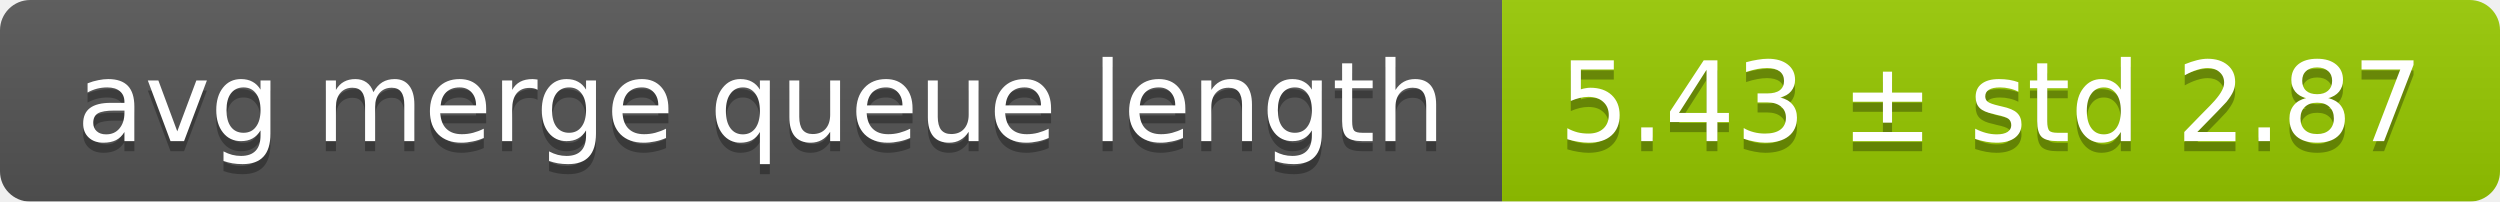
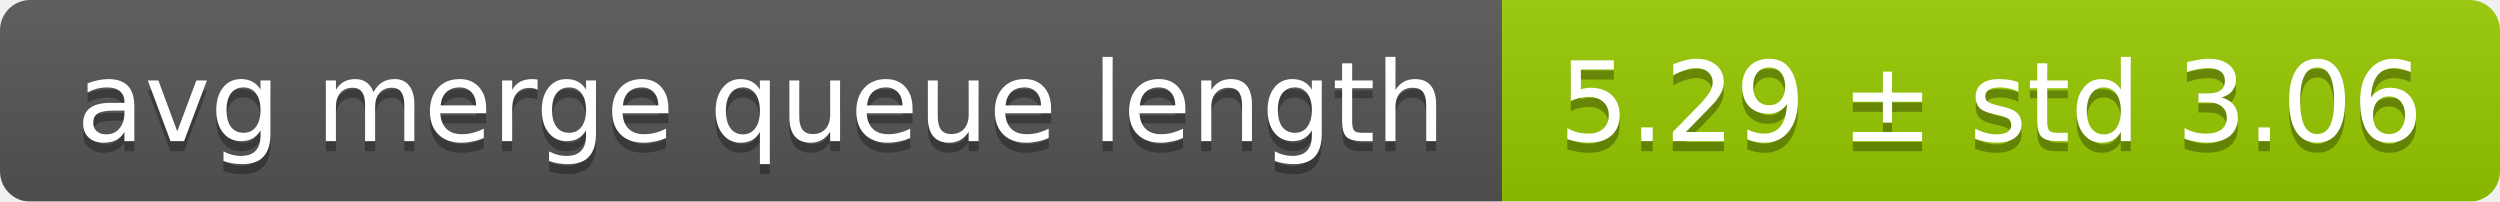
<svg xmlns="http://www.w3.org/2000/svg" width="248" height="20">
  <linearGradient id="smooth" x2="0" y2="100%">
    <stop offset="0" stop-color="#bbb" stop-opacity=".1" />
    <stop offset="1" stop-opacity=".1" />
  </linearGradient>
  <mask id="round">
    <rect width="248" height="20" rx="3" fill="#fff" />
  </mask>
  <g mask="url(#round)">
    <rect width="149" height="20" fill="#555" />
    <rect x="149" width="99" height="20" fill="#97ca00" />
    <rect width="248" height="20" fill="url(#smooth)" />
  </g>
  <g fill="#fff" text-anchor="middle" font-family="DejaVu Sans,Verdana,Geneva,sans-serif" font-size="11">
    <text x="75.5" y="15" fill="#010101" fill-opacity=".3">avg merge queue length</text>
    <text x="75.5" y="14">avg merge queue length</text>
-     <text x="197.5" y="15" fill="#010101" fill-opacity=".3">5.43 ± std 2.87</text>
-     <text x="197.5" y="14">5.43 ± std 2.87</text>
+     <text x="197.5" y="15" fill="#010101" fill-opacity=".3">5.29 ± std 3.06</text>
+     <text x="197.5" y="14">5.29 ± std 3.06</text>
  </g>
</svg>
